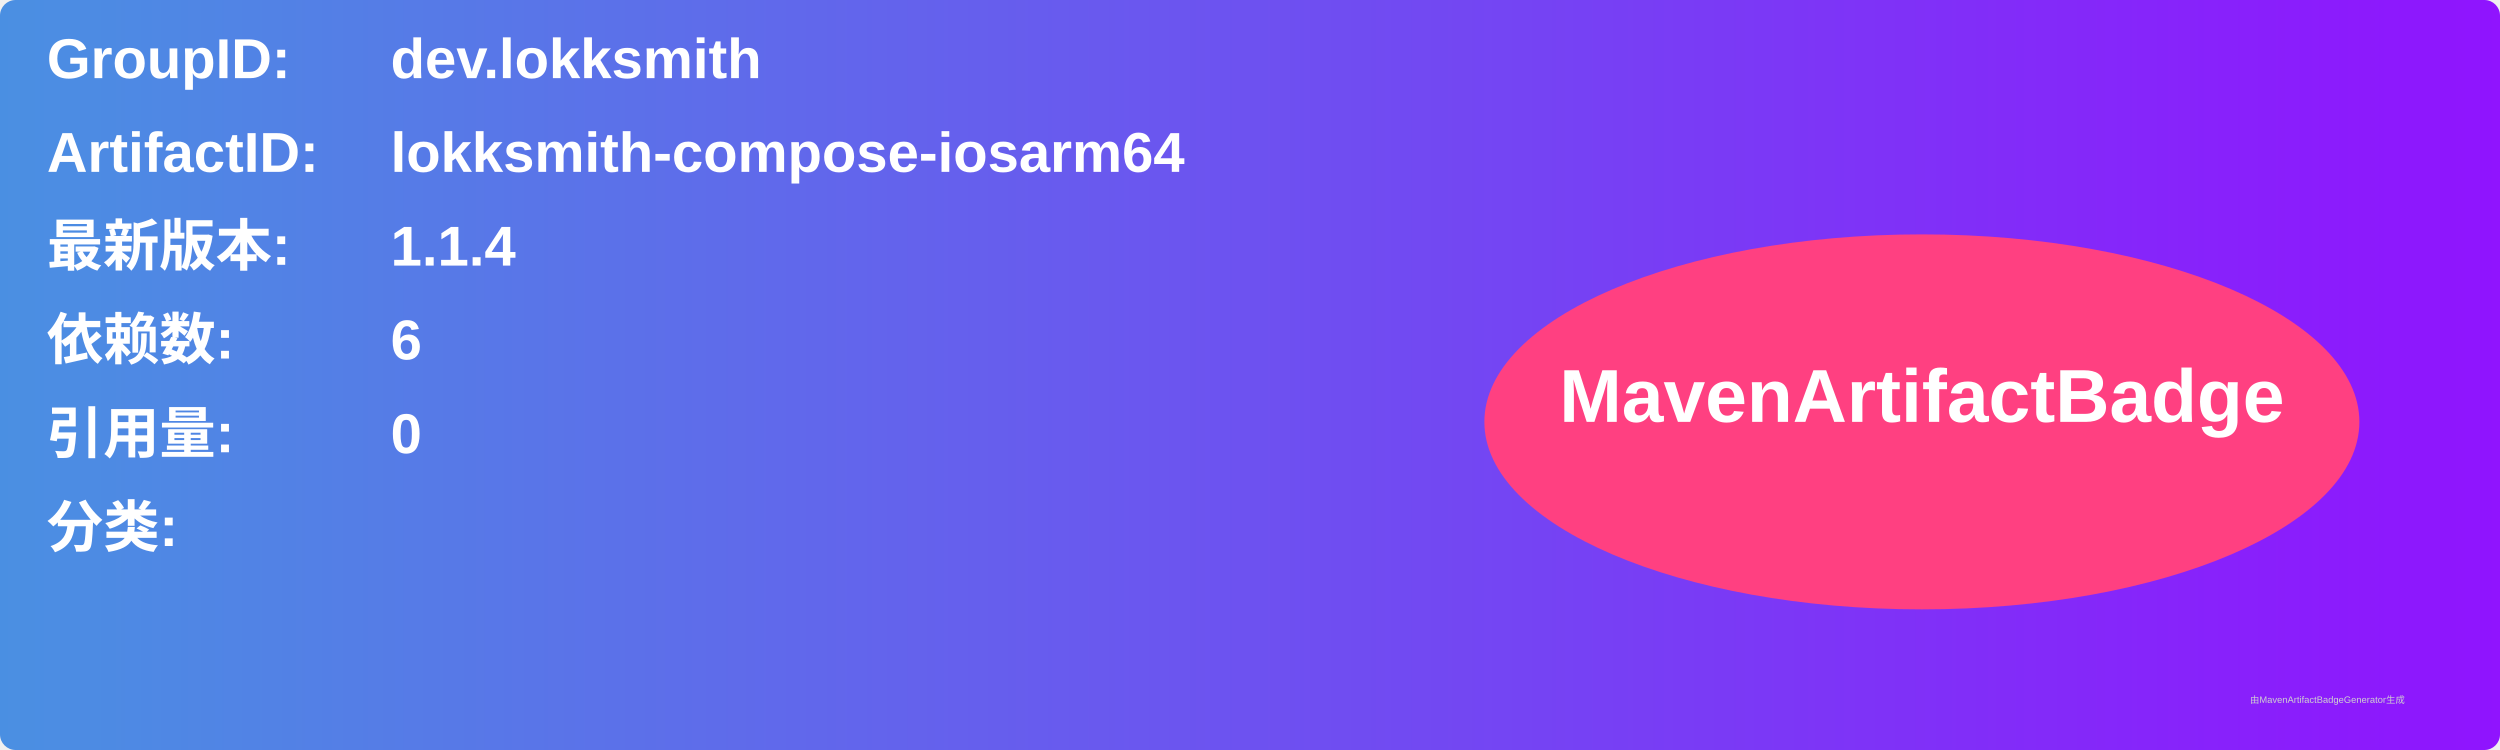
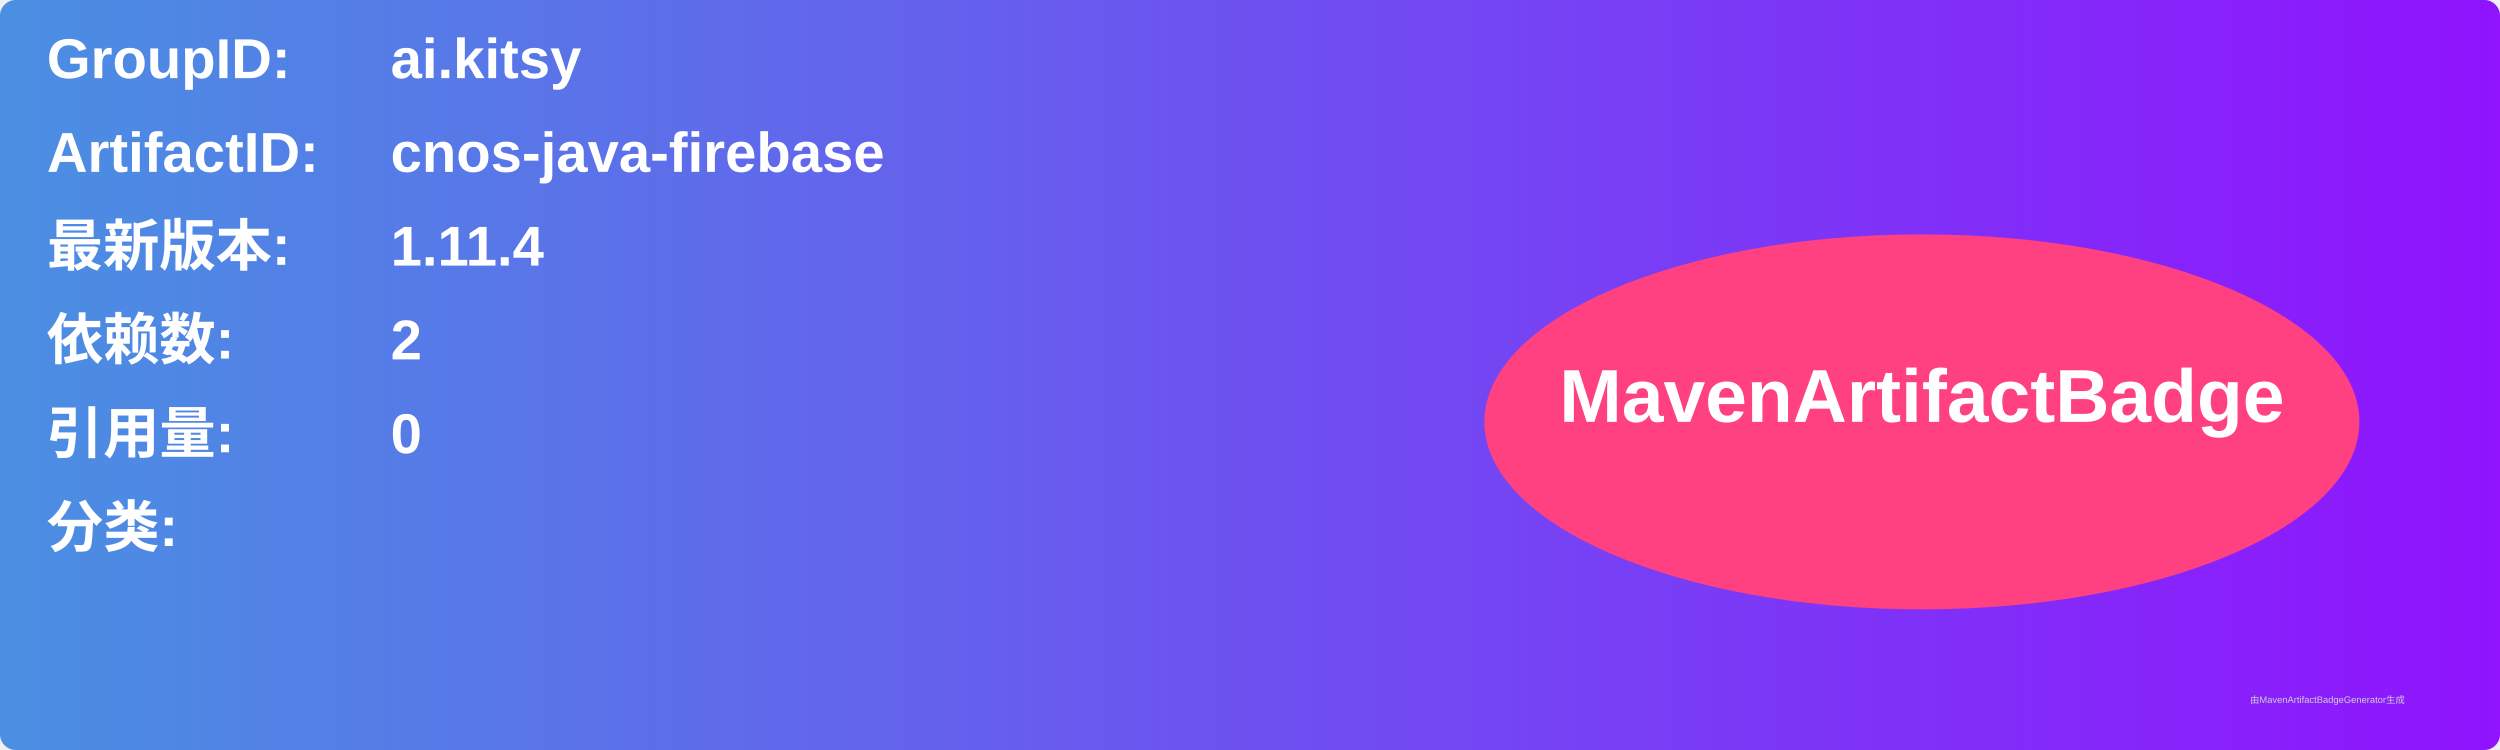
<svg xmlns="http://www.w3.org/2000/svg" width="800" height="240" viewBox="0 0 800 240">
  <linearGradient id="grad" x1="0%" y1="0%" x2="100%" y2="0%">
    <stop offset="0%" stop-color="#4a90e2" />
    <stop offset="100%" stop-color="#9013fe" />
  </linearGradient>
  <rect width="100%" height="100%" rx="5" ry="5" fill="url(#grad)" />
  <g transform="translate(15, 15)">
    <text x="0" y="10" font-family="Arial" font-size="18" fill="white" font-weight="bold" width="260">GroupID:</text>
-     <text x="110" y="10" font-family="Arial" font-size="18" fill="white" font-weight="bold" width="460">dev.lokksmith</text>
+     <text x="110" y="10" font-family="Arial" font-size="18" fill="white" font-weight="bold" width="460">ai.kitsy</text>
    <text x="0" y="40" font-family="Arial" font-size="18" fill="white" font-weight="bold" width="260">ArtifactID:</text>
-     <text x="110" y="40" font-family="Arial" font-size="18" fill="white" font-weight="bold" width="460">lokksmith-compose-iosarm64</text>
+     <text x="110" y="40" font-family="Arial" font-size="18" fill="white" font-weight="bold" width="460">cnos-java-firebase</text>
    <text x="0" y="70" font-family="Arial" font-size="18" fill="white" font-weight="bold">最新版本:</text>
    <text x="110" y="70" font-family="Arial" font-size="18" fill="white" font-weight="bold">
-       <tspan font-weight="bold">1.1.4</tspan>
+       <tspan font-weight="bold">1.11.4</tspan>
    </text>
    <text x="0" y="100" font-family="Arial" font-size="18" fill="white" font-weight="bold">依赖数: </text>
    <text x="110" y="100" font-family="Arial" font-size="18" fill="white">
-       <tspan font-weight="bold">6</tspan>
+       <tspan font-weight="bold">2</tspan>
    </text>
    <text x="0" y="130" font-family="Arial" font-size="18" fill="white" font-weight="bold">引用量: </text>
    <text x="110" y="130" font-family="Arial" font-size="18" fill="white">
      <tspan font-weight="bold">0</tspan>
    </text>
    <text x="0" y="160" font-family="Arial" font-size="18" fill="white" font-weight="bold">分类:</text>
    <text x="10" y="190" font-family="Arial" font-size="10" fill="white">
      <tspan font-weight="bold" />
    </text>
    <ellipse cx="600" cy="120" rx="140" ry="60" fill="#ff4081" />
    <text x="600" y="120" text-anchor="middle" font-family="Arial" font-size="24" fill="white" font-weight="bold">MavenArtifactBadge</text>
  </g>
  <text x="720" y="225" font-family="Arial" font-size="3" fill="#d0d0d0">由MavenArtifactBadgeGenerator生成</text>
</svg>
